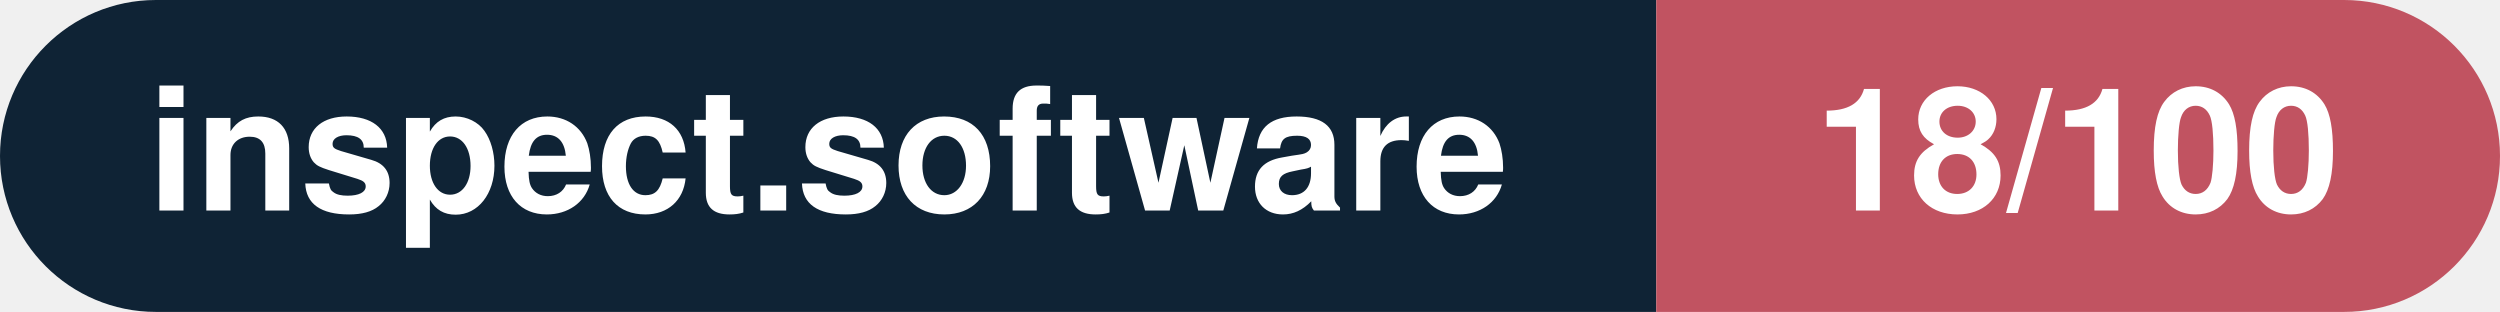
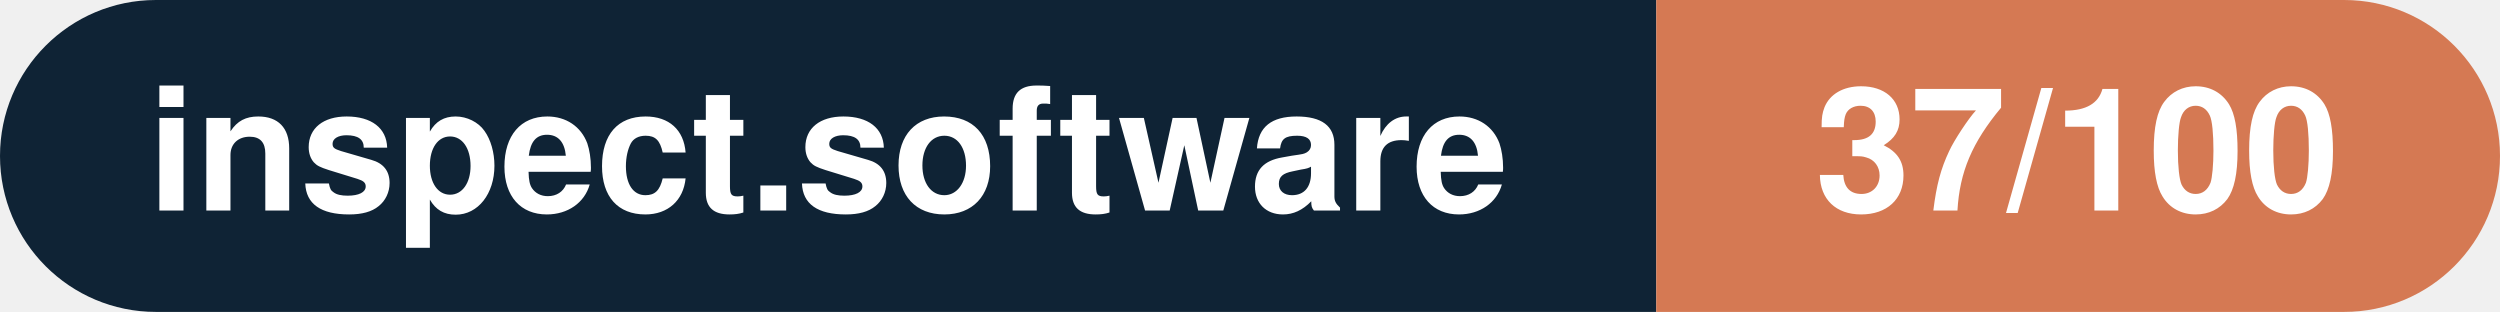
- <svg xmlns="http://www.w3.org/2000/svg" width="160.3" height="20" viewBox="0 0 160.3 20" role="img" aria-label="inspect.software: 18/100">
+ <svg xmlns="http://www.w3.org/2000/svg" width="160.3" height="20" viewBox="0 0 160.3 20" role="img" aria-label="inspect.software: 37/100">
  <clipPath id="rnd">
    <rect width="160.3" height="20" rx="10.0" fill="#fff" />
  </clipPath>
  <g clip-path="url(#rnd)">
    <rect width="106.2" height="20" fill="#0f2335" />
-     <rect x="106.2" width="54.1" height="20" fill="#c15361" />
+     <rect x="106.2" width="54.1" height="20" fill="#d57953" />
  </g>
  <g fill="#fff" text-anchor="middle" font-family="Helvetica Neue,Helvetica,Arial,sans-serif" font-size="11">
    <text x="53.1" y="13.5" font-weight="600">inspect.software</text>
-     <text x="133.2" y="13.5" font-weight="700">18/100</text>
+     <text x="133.2" y="13.5" font-weight="700">37/100</text>
  </g>
</svg>
